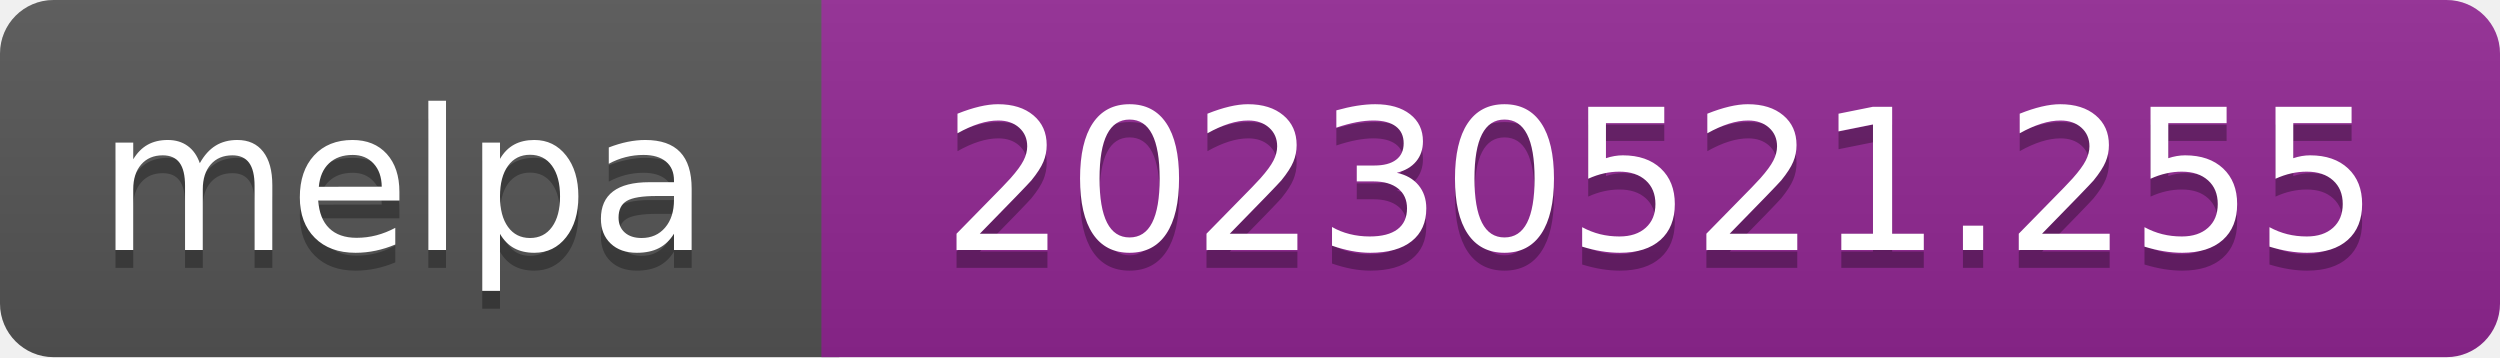
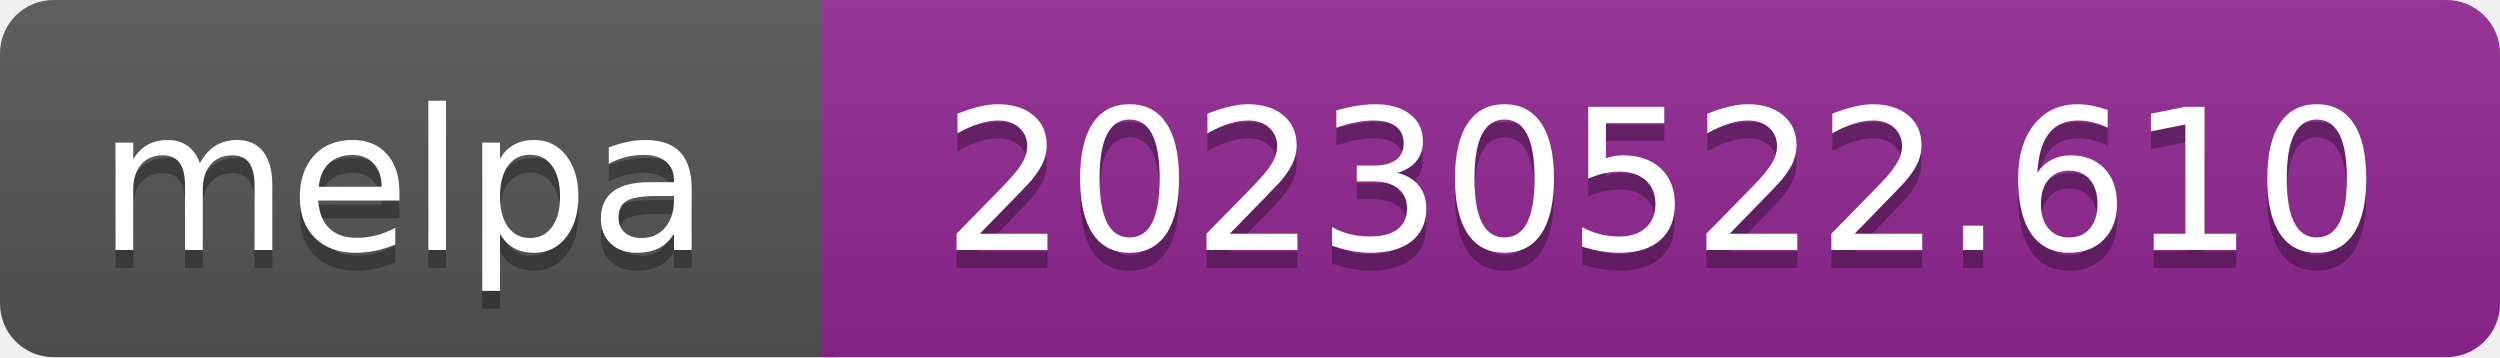
- <svg xmlns="http://www.w3.org/2000/svg" width="140" height="20" role="img" aria-label="melpa: 20230521.255">
+ <svg xmlns="http://www.w3.org/2000/svg" width="140" height="20" role="img" aria-label="melpa: 20230522.610">
  <linearGradient id="s" x2="0" y2="100%">
    <stop offset="0" stop-color="#bbb" stop-opacity=".1" />
    <stop offset="1" stop-opacity=".1" />
  </linearGradient>
  <clipPath id="r">
    <rect width="140" height="20" rx="3" fill="#fff" />
  </clipPath>
  <g clip-path="url(#r)">
    <rect width="47" height="20" fill="#555" />
    <rect x="46" width="140" height="20" fill="#922793" />
    <rect width="140" height="20" fill="url(#s)" />
  </g>
  <g fill="#fff" text-anchor="middle" font-family="Verdana,Geneva,DejaVu Sans,sans-serif" font-size="110" text-rendering="geometricPrecision">
    <text aria-hidden="true" x="226" y="150" fill="#010101" fill-opacity=".3" transform="scale(.1)" textLength="343">melpa</text>
    <text x="226" y="140" transform="scale(.1)" fill="#fff" textLength="343">melpa</text>
-     <text aria-hidden="true" x="930" y="150" fill="#010101" fill-opacity=".3" transform="scale(.1)" textLength="805">20230521.255</text>
-     <text x="930" y="140" transform="scale(.1)" fill="#fff" textLength="805">20230521.255</text>
+     <text aria-hidden="true" x="930" y="150" fill="#010101" fill-opacity=".3" transform="scale(.1)" textLength="805">20230522.610</text>
+     <text x="930" y="140" transform="scale(.1)" fill="#fff" textLength="805">20230522.610</text>
  </g>
</svg>
